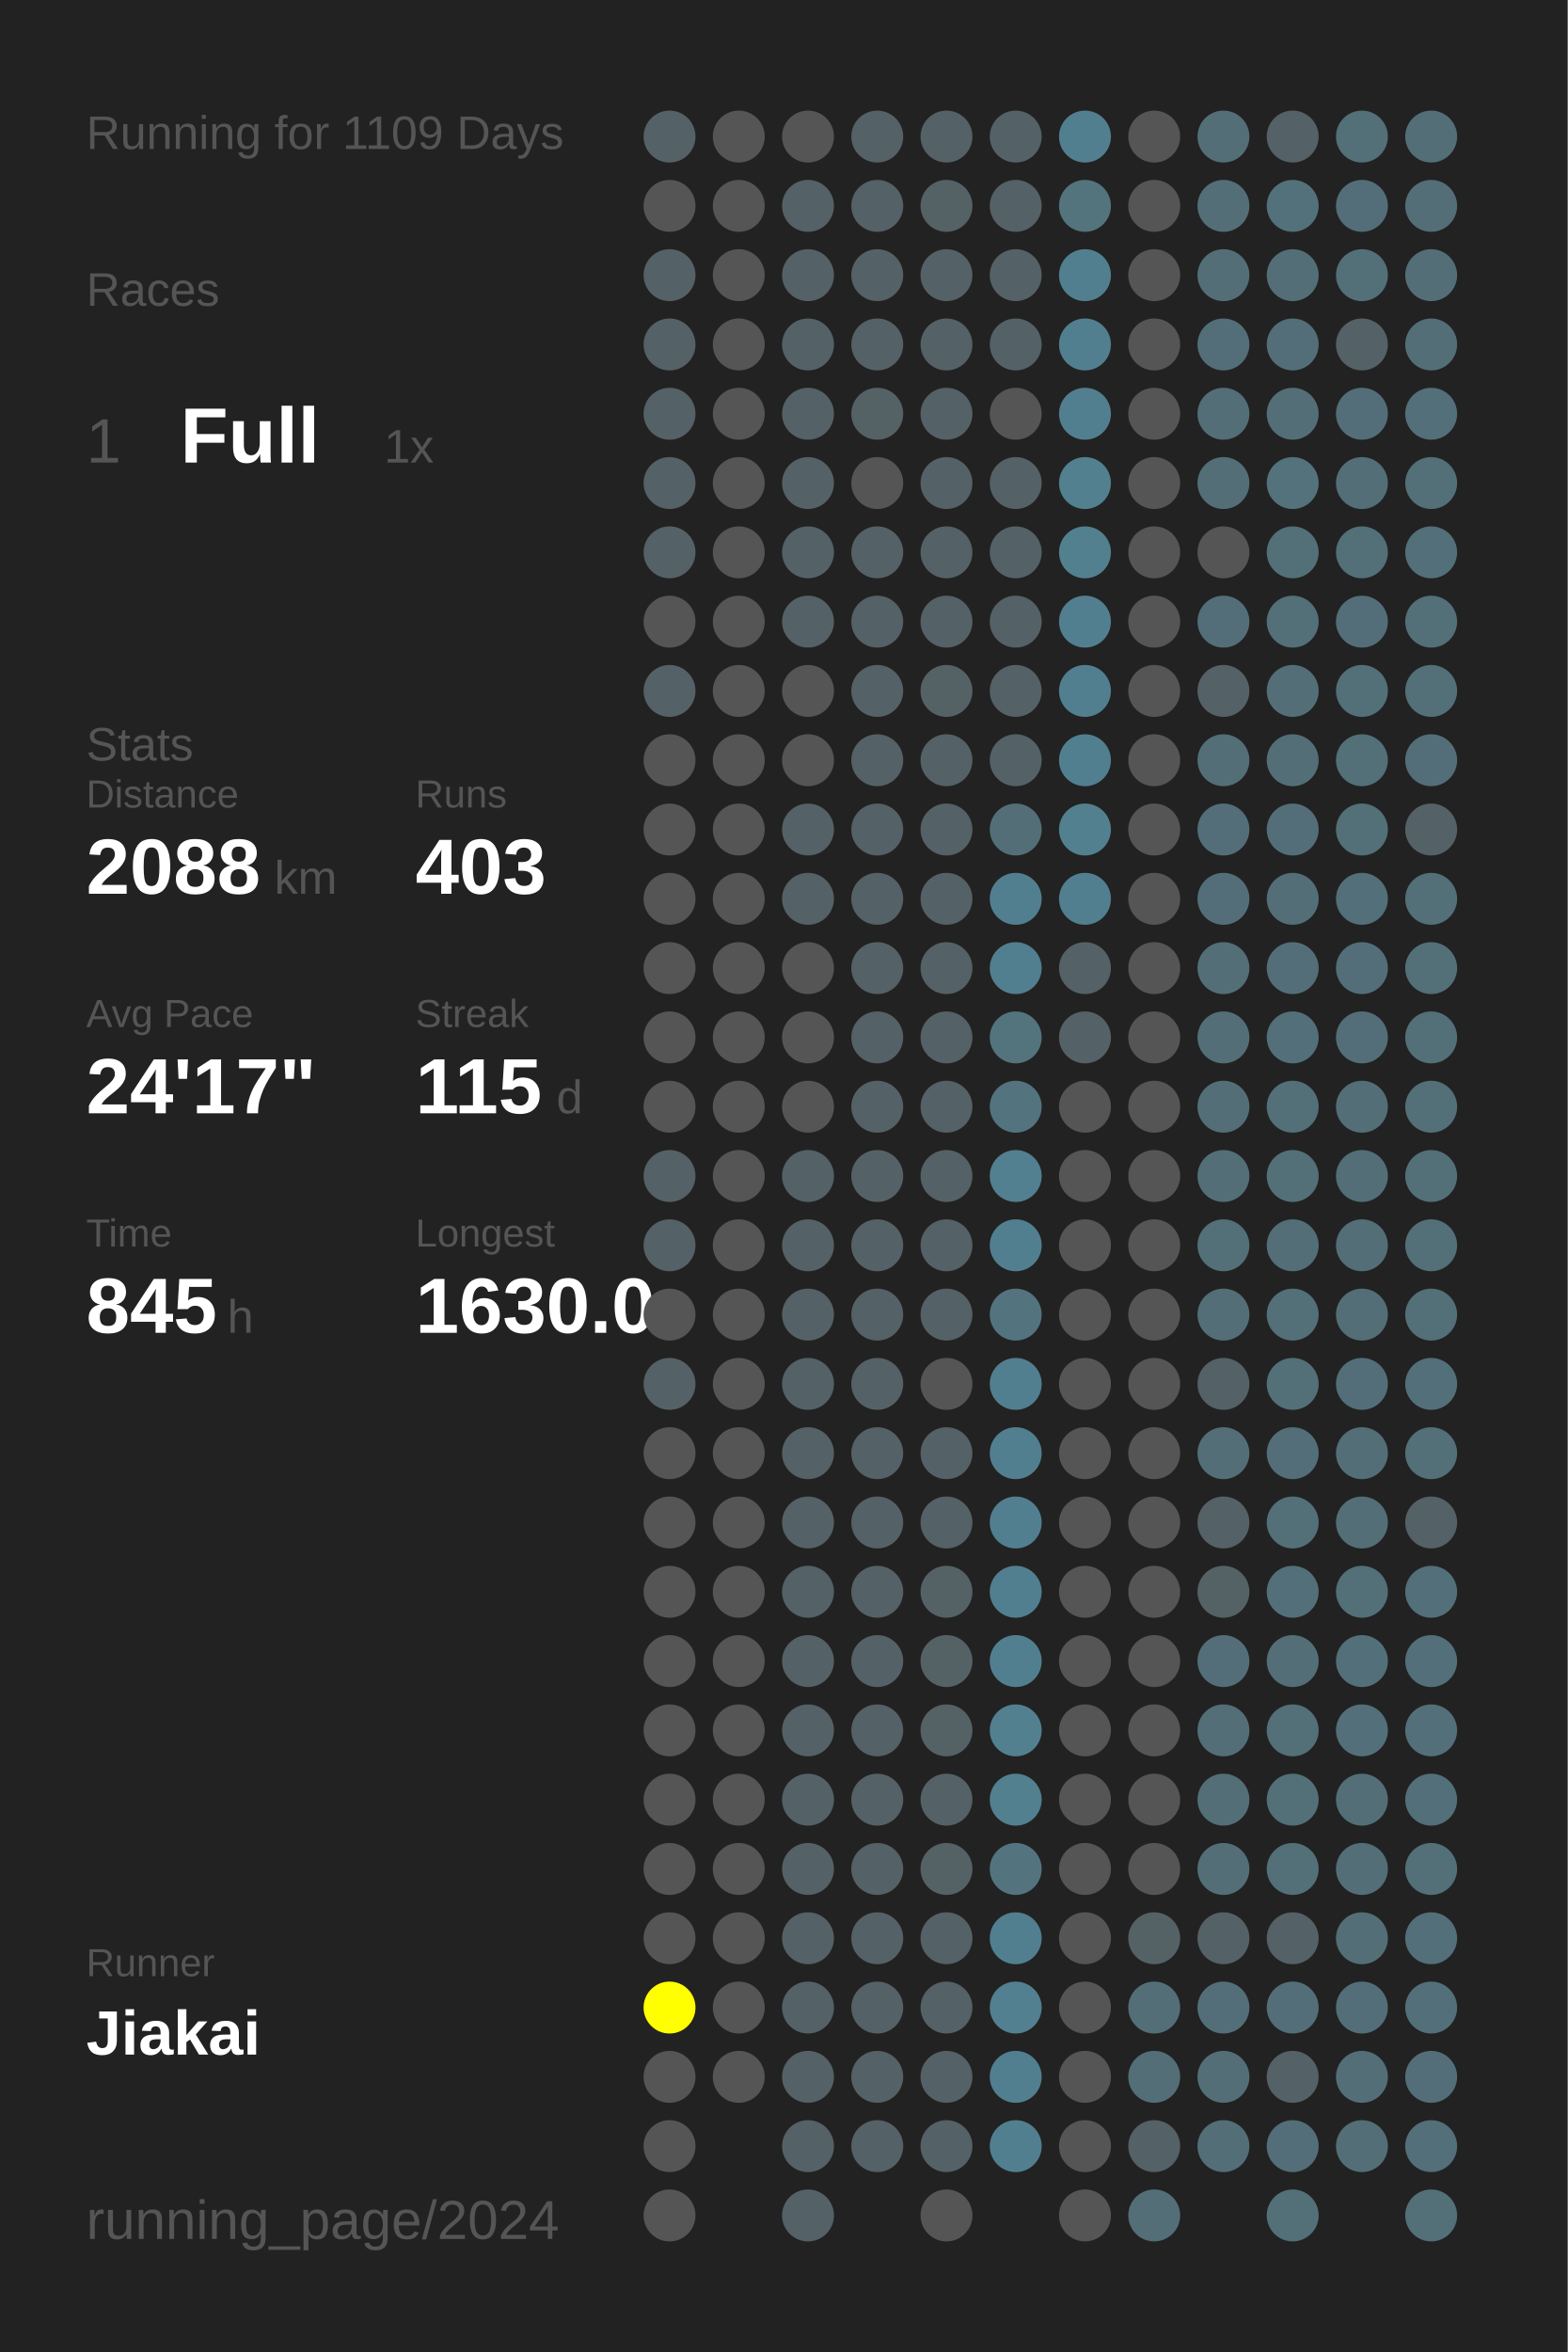
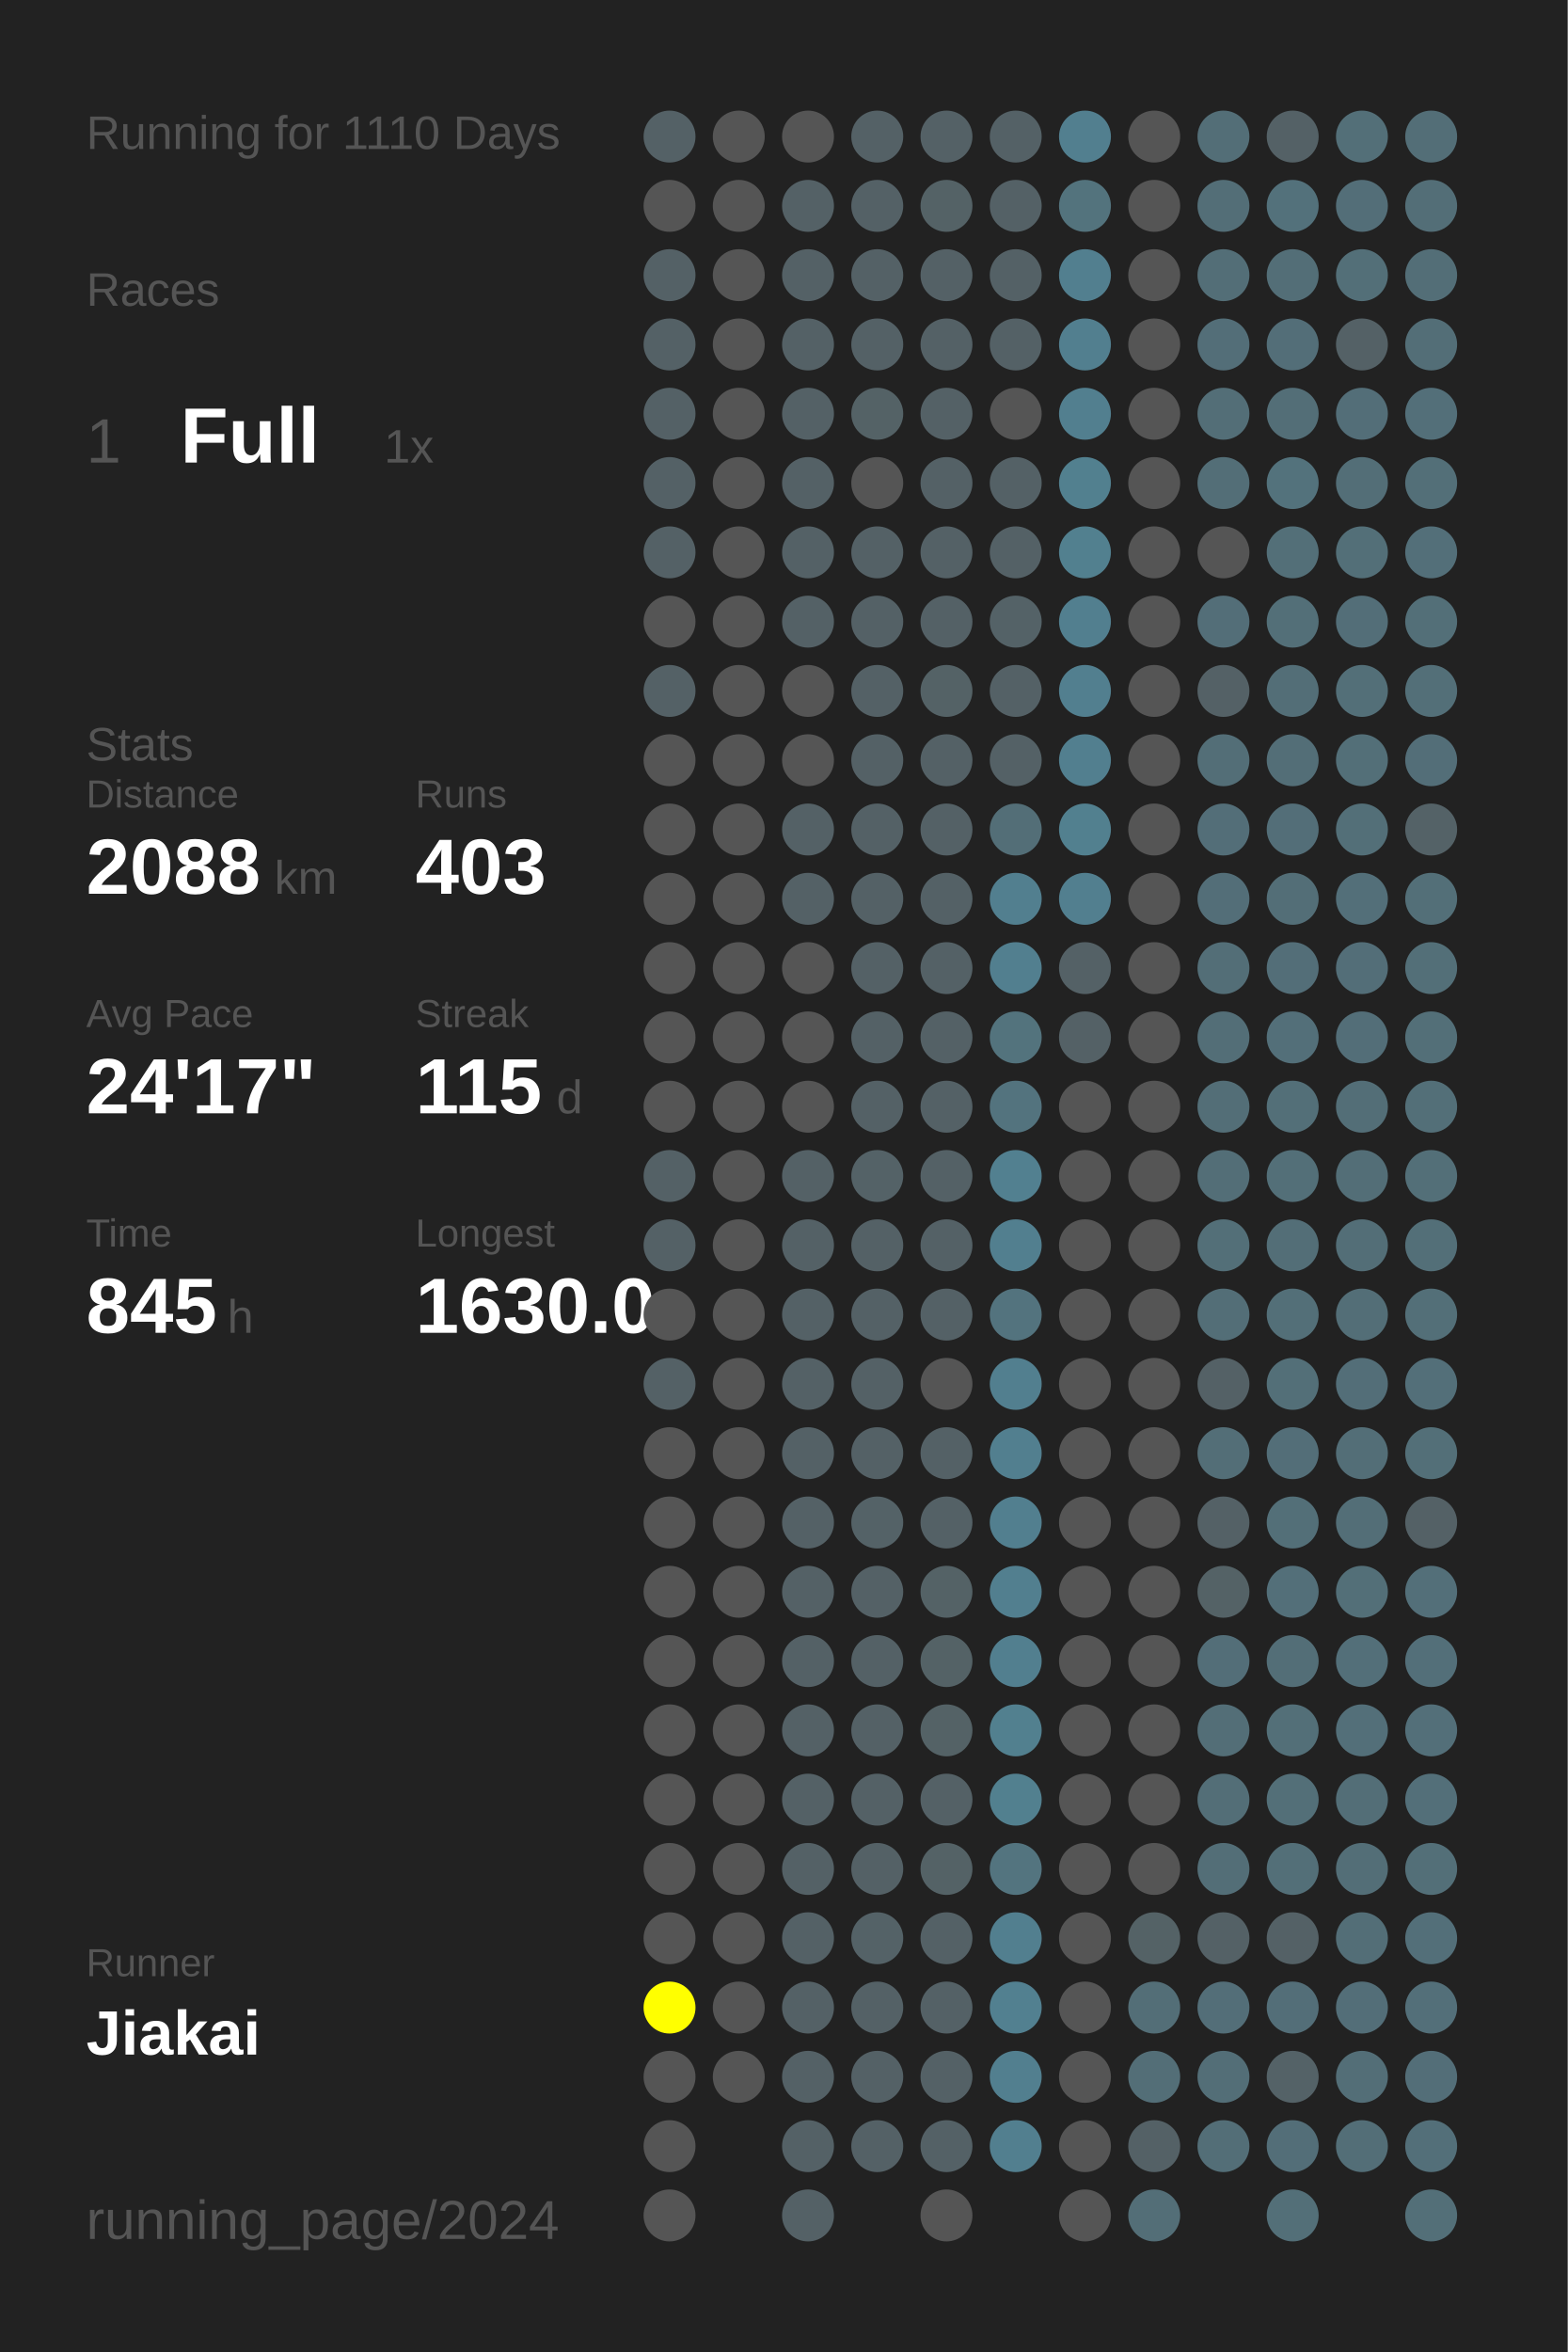
<svg xmlns="http://www.w3.org/2000/svg" baseProfile="full" height="300mm" version="1.1" viewBox="0,0,200,300" width="200mm">
  <defs />
  <rect fill="#222222" height="300" width="200" x="0" y="0" />
-   <text fill="#555555" style="font-size:6px; font-family:Arial;" x="11" y="19">Running for 1109 Days</text>
+   <text fill="#555555" style="font-size:6px; font-family:Arial;" x="11" y="19">Running for 1110 Days</text>
  <text fill="#555555" style="font-size:6px; font-family:Arial;" x="11" y="39">Races</text>
  <text fill="#555555" style="font-size:8px; font-family:Arial;" x="11" y="59">1</text>
  <text fill="#FFFFFF" style="font-size:10px; font-family:Arial; font-weight:bold;" x="23" y="59">Full</text>
  <text fill="#555555" style="font-size:6px; font-family:Arial;" x="49" y="59">1x</text>
  <text fill="#555555" style="font-size:6px; font-family:Arial;" x="11" y="97">Stats</text>
  <text fill="#555555" style="font-size:5px; font-family:Arial;" x="11" y="103">Distance</text>
  <text fill="#FFFFFF" style="font-size:10px; font-family:Arial; font-weight:bold;" x="11" y="114">2088</text>
  <text fill="#555555" style="font-size:6px; font-family:Arial;" x="35" y="114">km</text>
  <text fill="#555555" style="font-size:5px; font-family:Arial;" x="53" y="103">Runs</text>
  <text fill="#FFFFFF" style="font-size:10px; font-family:Arial; font-weight:bold;" x="53" y="114">403</text>
  <text fill="#555555" style="font-size:5px; font-family:Arial;" x="11" y="131">Avg Pace</text>
  <text fill="#FFFFFF" style="font-size:10px; font-family:Arial; font-weight:bold;" x="11" y="142">24'17"</text>
  <text fill="#555555" style="font-size:5px; font-family:Arial;" x="53" y="131">Streak</text>
  <text fill="#FFFFFF" style="font-size:10px; font-family:Arial; font-weight:bold;" x="53" y="142">115</text>
  <text fill="#555555" style="font-size:6px; font-family:Arial;" x="71" y="142">d</text>
  <text fill="#555555" style="font-size:5px; font-family:Arial;" x="11" y="159">Time</text>
  <text fill="#FFFFFF" style="font-size:10px; font-family:Arial; font-weight:bold;" x="11" y="170">845</text>
  <text fill="#555555" style="font-size:6px; font-family:Arial;" x="29" y="170">h</text>
  <text fill="#555555" style="font-size:5px; font-family:Arial;" x="53" y="159">Longest</text>
  <text fill="#FFFFFF" style="font-size:10px; font-family:Arial; font-weight:bold;" x="53" y="170">1630.0</text>
  <text fill="#555555" style="font-size:5px; font-family:Arial;" x="11" y="252.065">Runner</text>
  <text fill="#FFFFFF" style="font-size:8px; font-family:Arial; font-weight:bold;" x="11" y="262.065">Jiakai</text>
  <text fill="#555555" style="font-size:7px; font-family:Arial;" x="11" y="285.581">running_page/2024</text>
  <circle cx="85.417" cy="17.419" fill="#546166" r="3.312" />
  <circle cx="85.417" cy="26.258" fill="#555555" r="3.312" />
  <circle cx="85.417" cy="35.097" fill="#546166" r="3.312" />
  <circle cx="85.417" cy="43.935" fill="#546166" r="3.312" />
  <circle cx="85.417" cy="52.774" fill="#546166" r="3.312" />
  <circle cx="85.417" cy="61.613" fill="#546166" r="3.312" />
  <circle cx="85.417" cy="70.452" fill="#546166" r="3.312" />
  <circle cx="85.417" cy="79.29" fill="#555555" r="3.312" />
  <circle cx="85.417" cy="88.129" fill="#546166" r="3.312" />
  <circle cx="85.417" cy="96.968" fill="#555555" r="3.312" />
  <circle cx="85.417" cy="105.806" fill="#555555" r="3.312" />
  <circle cx="85.417" cy="114.645" fill="#555555" r="3.312" />
  <circle cx="85.417" cy="123.484" fill="#555555" r="3.312" />
  <circle cx="85.417" cy="132.323" fill="#555555" r="3.312" />
  <circle cx="85.417" cy="141.161" fill="#555555" r="3.312" />
  <circle cx="85.417" cy="150" fill="#546166" r="3.312" />
  <circle cx="85.417" cy="158.839" fill="#546166" r="3.312" />
  <circle cx="85.417" cy="167.677" fill="#555555" r="3.312" />
  <circle cx="85.417" cy="176.516" fill="#546166" r="3.312" />
  <circle cx="85.417" cy="185.355" fill="#555555" r="3.312" />
  <circle cx="85.417" cy="194.194" fill="#555555" r="3.312" />
  <circle cx="85.417" cy="203.032" fill="#555555" r="3.312" />
  <circle cx="85.417" cy="211.871" fill="#555555" r="3.312" />
  <circle cx="85.417" cy="220.71" fill="#555555" r="3.312" />
  <circle cx="85.417" cy="229.548" fill="#555555" r="3.312" />
  <circle cx="85.417" cy="238.387" fill="#555555" r="3.312" />
  <circle cx="85.417" cy="247.226" fill="#555555" r="3.312" />
  <circle cx="85.417" cy="256.065" fill="#FFFF00" r="3.312" />
  <circle cx="85.417" cy="264.903" fill="#555555" r="3.312" />
  <circle cx="85.417" cy="273.742" fill="#555555" r="3.312" />
  <circle cx="85.417" cy="282.581" fill="#555555" r="3.312" />
  <circle cx="94.25" cy="17.419" fill="#555555" r="3.312" />
  <circle cx="94.25" cy="26.258" fill="#555555" r="3.312" />
  <circle cx="94.25" cy="35.097" fill="#555555" r="3.312" />
  <circle cx="94.25" cy="43.935" fill="#555555" r="3.312" />
  <circle cx="94.25" cy="52.774" fill="#555555" r="3.312" />
  <circle cx="94.25" cy="61.613" fill="#555555" r="3.312" />
  <circle cx="94.25" cy="70.452" fill="#555555" r="3.312" />
  <circle cx="94.25" cy="79.29" fill="#555555" r="3.312" />
  <circle cx="94.25" cy="88.129" fill="#555555" r="3.312" />
  <circle cx="94.25" cy="96.968" fill="#555555" r="3.312" />
  <circle cx="94.25" cy="105.806" fill="#555555" r="3.312" />
  <circle cx="94.25" cy="114.645" fill="#555555" r="3.312" />
  <circle cx="94.25" cy="123.484" fill="#555555" r="3.312" />
  <circle cx="94.25" cy="132.323" fill="#555555" r="3.312" />
  <circle cx="94.25" cy="141.161" fill="#555555" r="3.312" />
  <circle cx="94.25" cy="150" fill="#555555" r="3.312" />
  <circle cx="94.25" cy="158.839" fill="#555555" r="3.312" />
  <circle cx="94.25" cy="167.677" fill="#555555" r="3.312" />
  <circle cx="94.25" cy="176.516" fill="#555555" r="3.312" />
  <circle cx="94.25" cy="185.355" fill="#555555" r="3.312" />
  <circle cx="94.25" cy="194.194" fill="#555555" r="3.312" />
  <circle cx="94.25" cy="203.032" fill="#555555" r="3.312" />
  <circle cx="94.25" cy="211.871" fill="#555555" r="3.312" />
  <circle cx="94.25" cy="220.71" fill="#555555" r="3.312" />
  <circle cx="94.25" cy="229.548" fill="#555555" r="3.312" />
  <circle cx="94.25" cy="238.387" fill="#555555" r="3.312" />
  <circle cx="94.25" cy="247.226" fill="#555555" r="3.312" />
  <circle cx="94.25" cy="256.065" fill="#555555" r="3.312" />
  <circle cx="94.25" cy="264.903" fill="#555555" r="3.312" />
  <circle cx="103.083" cy="17.419" fill="#555555" r="3.312" />
  <circle cx="103.083" cy="26.258" fill="#546166" r="3.312" />
  <circle cx="103.083" cy="35.097" fill="#546166" r="3.312" />
  <circle cx="103.083" cy="43.935" fill="#546166" r="3.312" />
  <circle cx="103.083" cy="52.774" fill="#546166" r="3.312" />
  <circle cx="103.083" cy="61.613" fill="#546166" r="3.312" />
  <circle cx="103.083" cy="70.452" fill="#546166" r="3.312" />
  <circle cx="103.083" cy="79.29" fill="#546166" r="3.312" />
  <circle cx="103.083" cy="88.129" fill="#555555" r="3.312" />
  <circle cx="103.083" cy="96.968" fill="#555555" r="3.312" />
  <circle cx="103.083" cy="105.806" fill="#546166" r="3.312" />
  <circle cx="103.083" cy="114.645" fill="#546166" r="3.312" />
  <circle cx="103.083" cy="123.484" fill="#555555" r="3.312" />
  <circle cx="103.083" cy="132.323" fill="#555555" r="3.312" />
  <circle cx="103.083" cy="141.161" fill="#555555" r="3.312" />
  <circle cx="103.083" cy="150" fill="#546166" r="3.312" />
  <circle cx="103.083" cy="158.839" fill="#546166" r="3.312" />
  <circle cx="103.083" cy="167.677" fill="#546166" r="3.312" />
  <circle cx="103.083" cy="176.516" fill="#546166" r="3.312" />
  <circle cx="103.083" cy="185.355" fill="#546166" r="3.312" />
  <circle cx="103.083" cy="194.194" fill="#546166" r="3.312" />
  <circle cx="103.083" cy="203.032" fill="#546166" r="3.312" />
  <circle cx="103.083" cy="211.871" fill="#546166" r="3.312" />
  <circle cx="103.083" cy="220.71" fill="#546166" r="3.312" />
  <circle cx="103.083" cy="229.548" fill="#546166" r="3.312" />
  <circle cx="103.083" cy="238.387" fill="#546166" r="3.312" />
  <circle cx="103.083" cy="247.226" fill="#546166" r="3.312" />
  <circle cx="103.083" cy="256.065" fill="#546166" r="3.312" />
  <circle cx="103.083" cy="264.903" fill="#546166" r="3.312" />
  <circle cx="103.083" cy="273.742" fill="#546166" r="3.312" />
  <circle cx="103.083" cy="282.581" fill="#546166" r="3.312" />
  <circle cx="111.917" cy="17.419" fill="#546166" r="3.312" />
  <circle cx="111.917" cy="26.258" fill="#546166" r="3.312" />
  <circle cx="111.917" cy="35.097" fill="#546166" r="3.312" />
  <circle cx="111.917" cy="43.935" fill="#546166" r="3.312" />
  <circle cx="111.917" cy="52.774" fill="#546266" r="3.312" />
  <circle cx="111.917" cy="61.613" fill="#555555" r="3.312" />
  <circle cx="111.917" cy="70.452" fill="#546166" r="3.312" />
  <circle cx="111.917" cy="79.29" fill="#546166" r="3.312" />
  <circle cx="111.917" cy="88.129" fill="#546166" r="3.312" />
  <circle cx="111.917" cy="96.968" fill="#546166" r="3.312" />
  <circle cx="111.917" cy="105.806" fill="#546166" r="3.312" />
  <circle cx="111.917" cy="114.645" fill="#546166" r="3.312" />
  <circle cx="111.917" cy="123.484" fill="#546166" r="3.312" />
  <circle cx="111.917" cy="132.323" fill="#546166" r="3.312" />
  <circle cx="111.917" cy="141.161" fill="#546166" r="3.312" />
  <circle cx="111.917" cy="150" fill="#546267" r="3.312" />
  <circle cx="111.917" cy="158.839" fill="#546166" r="3.312" />
  <circle cx="111.917" cy="167.677" fill="#546166" r="3.312" />
  <circle cx="111.917" cy="176.516" fill="#546166" r="3.312" />
  <circle cx="111.917" cy="185.355" fill="#546166" r="3.312" />
  <circle cx="111.917" cy="194.194" fill="#546267" r="3.312" />
  <circle cx="111.917" cy="203.032" fill="#546166" r="3.312" />
  <circle cx="111.917" cy="211.871" fill="#546166" r="3.312" />
  <circle cx="111.917" cy="220.71" fill="#546166" r="3.312" />
  <circle cx="111.917" cy="229.548" fill="#546166" r="3.312" />
  <circle cx="111.917" cy="238.387" fill="#546166" r="3.312" />
  <circle cx="111.917" cy="247.226" fill="#546267" r="3.312" />
  <circle cx="111.917" cy="256.065" fill="#546166" r="3.312" />
  <circle cx="111.917" cy="264.903" fill="#546166" r="3.312" />
  <circle cx="111.917" cy="273.742" fill="#546166" r="3.312" />
  <circle cx="120.75" cy="17.419" fill="#546166" r="3.312" />
  <circle cx="120.75" cy="26.258" fill="#546266" r="3.312" />
  <circle cx="120.75" cy="35.097" fill="#546166" r="3.312" />
  <circle cx="120.75" cy="43.935" fill="#546166" r="3.312" />
  <circle cx="120.75" cy="52.774" fill="#546166" r="3.312" />
  <circle cx="120.75" cy="61.613" fill="#546166" r="3.312" />
  <circle cx="120.75" cy="70.452" fill="#546166" r="3.312" />
  <circle cx="120.75" cy="79.29" fill="#546166" r="3.312" />
  <circle cx="120.75" cy="88.129" fill="#546266" r="3.312" />
  <circle cx="120.75" cy="96.968" fill="#546166" r="3.312" />
  <circle cx="120.75" cy="105.806" fill="#546166" r="3.312" />
  <circle cx="120.75" cy="114.645" fill="#546166" r="3.312" />
  <circle cx="120.75" cy="123.484" fill="#546166" r="3.312" />
  <circle cx="120.75" cy="132.323" fill="#546166" r="3.312" />
  <circle cx="120.75" cy="141.161" fill="#546166" r="3.312" />
  <circle cx="120.75" cy="150" fill="#546166" r="3.312" />
  <circle cx="120.75" cy="158.839" fill="#546166" r="3.312" />
  <circle cx="120.75" cy="167.677" fill="#546166" r="3.312" />
  <circle cx="120.75" cy="176.516" fill="#555555" r="3.312" />
  <circle cx="120.75" cy="185.355" fill="#546166" r="3.312" />
  <circle cx="120.75" cy="194.194" fill="#546166" r="3.312" />
  <circle cx="120.75" cy="203.032" fill="#546266" r="3.312" />
  <circle cx="120.75" cy="211.871" fill="#546266" r="3.312" />
  <circle cx="120.75" cy="220.71" fill="#546266" r="3.312" />
  <circle cx="120.75" cy="229.548" fill="#546166" r="3.312" />
  <circle cx="120.75" cy="238.387" fill="#546266" r="3.312" />
  <circle cx="120.75" cy="247.226" fill="#546166" r="3.312" />
  <circle cx="120.75" cy="256.065" fill="#546166" r="3.312" />
  <circle cx="120.75" cy="264.903" fill="#546166" r="3.312" />
  <circle cx="120.75" cy="273.742" fill="#546166" r="3.312" />
  <circle cx="120.75" cy="282.581" fill="#555555" r="3.312" />
  <circle cx="129.583" cy="17.419" fill="#546166" r="3.312" />
  <circle cx="129.583" cy="26.258" fill="#546166" r="3.312" />
  <circle cx="129.583" cy="35.097" fill="#546166" r="3.312" />
  <circle cx="129.583" cy="43.935" fill="#546166" r="3.312" />
  <circle cx="129.583" cy="52.774" fill="#555555" r="3.312" />
  <circle cx="129.583" cy="61.613" fill="#546166" r="3.312" />
  <circle cx="129.583" cy="70.452" fill="#546166" r="3.312" />
  <circle cx="129.583" cy="79.29" fill="#546267" r="3.312" />
  <circle cx="129.583" cy="88.129" fill="#546166" r="3.312" />
  <circle cx="129.583" cy="96.968" fill="#546166" r="3.312" />
  <circle cx="129.583" cy="105.806" fill="#536e77" r="3.312" />
  <circle cx="129.583" cy="114.645" fill="#527f8f" r="3.312" />
  <circle cx="129.583" cy="123.484" fill="#527f8f" r="3.312" />
  <circle cx="129.583" cy="132.323" fill="#53737d" r="3.312" />
  <circle cx="129.583" cy="141.161" fill="#53737e" r="3.312" />
  <circle cx="129.583" cy="150" fill="#528090" r="3.312" />
  <circle cx="129.583" cy="158.839" fill="#527f8f" r="3.312" />
  <circle cx="129.583" cy="167.677" fill="#53737e" r="3.312" />
  <circle cx="129.583" cy="176.516" fill="#527f8f" r="3.312" />
  <circle cx="129.583" cy="185.355" fill="#527f8f" r="3.312" />
  <circle cx="129.583" cy="194.194" fill="#527f8f" r="3.312" />
  <circle cx="129.583" cy="203.032" fill="#527f8f" r="3.312" />
  <circle cx="129.583" cy="211.871" fill="#527f8f" r="3.312" />
  <circle cx="129.583" cy="220.71" fill="#52808f" r="3.312" />
  <circle cx="129.583" cy="229.548" fill="#52808f" r="3.312" />
  <circle cx="129.583" cy="238.387" fill="#53747f" r="3.312" />
  <circle cx="129.583" cy="247.226" fill="#527f8f" r="3.312" />
  <circle cx="129.583" cy="256.065" fill="#528090" r="3.312" />
  <circle cx="129.583" cy="264.903" fill="#527f8f" r="3.312" />
  <circle cx="129.583" cy="273.742" fill="#527f8f" r="3.312" />
  <circle cx="138.417" cy="17.419" fill="#527f8f" r="3.312" />
  <circle cx="138.417" cy="26.258" fill="#53737d" r="3.312" />
  <circle cx="138.417" cy="35.097" fill="#527f8f" r="3.312" />
  <circle cx="138.417" cy="43.935" fill="#527f8f" r="3.312" />
  <circle cx="138.417" cy="52.774" fill="#527f8f" r="3.312" />
  <circle cx="138.417" cy="61.613" fill="#52808f" r="3.312" />
  <circle cx="138.417" cy="70.452" fill="#52808f" r="3.312" />
  <circle cx="138.417" cy="79.29" fill="#527f8f" r="3.312" />
  <circle cx="138.417" cy="88.129" fill="#527f8f" r="3.312" />
  <circle cx="138.417" cy="96.968" fill="#527f8f" r="3.312" />
  <circle cx="138.417" cy="105.806" fill="#52808f" r="3.312" />
  <circle cx="138.417" cy="114.645" fill="#527f8f" r="3.312" />
  <circle cx="138.417" cy="123.484" fill="#546166" r="3.312" />
  <circle cx="138.417" cy="132.323" fill="#546166" r="3.312" />
  <circle cx="138.417" cy="141.161" fill="#555555" r="3.312" />
  <circle cx="138.417" cy="150" fill="#555555" r="3.312" />
  <circle cx="138.417" cy="158.839" fill="#555555" r="3.312" />
  <circle cx="138.417" cy="167.677" fill="#555555" r="3.312" />
  <circle cx="138.417" cy="176.516" fill="#555555" r="3.312" />
  <circle cx="138.417" cy="185.355" fill="#555555" r="3.312" />
  <circle cx="138.417" cy="194.194" fill="#555555" r="3.312" />
  <circle cx="138.417" cy="203.032" fill="#555555" r="3.312" />
  <circle cx="138.417" cy="211.871" fill="#555555" r="3.312" />
  <circle cx="138.417" cy="220.71" fill="#555555" r="3.312" />
  <circle cx="138.417" cy="229.548" fill="#555555" r="3.312" />
  <circle cx="138.417" cy="238.387" fill="#555555" r="3.312" />
  <circle cx="138.417" cy="247.226" fill="#555555" r="3.312" />
  <circle cx="138.417" cy="256.065" fill="#555555" r="3.312" />
  <circle cx="138.417" cy="264.903" fill="#555555" r="3.312" />
  <circle cx="138.417" cy="273.742" fill="#555555" r="3.312" />
  <circle cx="138.417" cy="282.581" fill="#555555" r="3.312" />
  <circle cx="147.25" cy="17.419" fill="#555555" r="3.312" />
  <circle cx="147.25" cy="26.258" fill="#555555" r="3.312" />
  <circle cx="147.25" cy="35.097" fill="#555555" r="3.312" />
  <circle cx="147.25" cy="43.935" fill="#555555" r="3.312" />
  <circle cx="147.25" cy="52.774" fill="#555555" r="3.312" />
  <circle cx="147.25" cy="61.613" fill="#555555" r="3.312" />
  <circle cx="147.25" cy="70.452" fill="#555555" r="3.312" />
  <circle cx="147.25" cy="79.29" fill="#555555" r="3.312" />
  <circle cx="147.25" cy="88.129" fill="#555555" r="3.312" />
  <circle cx="147.25" cy="96.968" fill="#555555" r="3.312" />
  <circle cx="147.25" cy="105.806" fill="#555555" r="3.312" />
  <circle cx="147.25" cy="114.645" fill="#555555" r="3.312" />
  <circle cx="147.25" cy="123.484" fill="#555555" r="3.312" />
  <circle cx="147.25" cy="132.323" fill="#555555" r="3.312" />
  <circle cx="147.25" cy="141.161" fill="#555555" r="3.312" />
  <circle cx="147.25" cy="150" fill="#555555" r="3.312" />
  <circle cx="147.25" cy="158.839" fill="#555555" r="3.312" />
  <circle cx="147.25" cy="167.677" fill="#555555" r="3.312" />
  <circle cx="147.25" cy="176.516" fill="#555555" r="3.312" />
  <circle cx="147.25" cy="185.355" fill="#555555" r="3.312" />
  <circle cx="147.25" cy="194.194" fill="#555555" r="3.312" />
  <circle cx="147.25" cy="203.032" fill="#555555" r="3.312" />
  <circle cx="147.25" cy="211.871" fill="#555555" r="3.312" />
  <circle cx="147.25" cy="220.71" fill="#555555" r="3.312" />
  <circle cx="147.25" cy="229.548" fill="#555555" r="3.312" />
  <circle cx="147.25" cy="238.387" fill="#555555" r="3.312" />
  <circle cx="147.25" cy="247.226" fill="#546266" r="3.312" />
  <circle cx="147.25" cy="256.065" fill="#536e77" r="3.312" />
  <circle cx="147.25" cy="264.903" fill="#536e77" r="3.312" />
  <circle cx="147.25" cy="273.742" fill="#546166" r="3.312" />
  <circle cx="147.25" cy="282.581" fill="#536e77" r="3.312" />
  <circle cx="156.083" cy="17.419" fill="#536e77" r="3.312" />
  <circle cx="156.083" cy="26.258" fill="#536e77" r="3.312" />
  <circle cx="156.083" cy="35.097" fill="#536e77" r="3.312" />
  <circle cx="156.083" cy="43.935" fill="#536e78" r="3.312" />
  <circle cx="156.083" cy="52.774" fill="#536e77" r="3.312" />
  <circle cx="156.083" cy="61.613" fill="#536e77" r="3.312" />
  <circle cx="156.083" cy="70.452" fill="#555555" r="3.312" />
  <circle cx="156.083" cy="79.29" fill="#536e78" r="3.312" />
  <circle cx="156.083" cy="88.129" fill="#546166" r="3.312" />
  <circle cx="156.083" cy="96.968" fill="#536e77" r="3.312" />
  <circle cx="156.083" cy="105.806" fill="#536e78" r="3.312" />
  <circle cx="156.083" cy="114.645" fill="#536e78" r="3.312" />
  <circle cx="156.083" cy="123.484" fill="#536e77" r="3.312" />
  <circle cx="156.083" cy="132.323" fill="#536e77" r="3.312" />
  <circle cx="156.083" cy="141.161" fill="#536e77" r="3.312" />
  <circle cx="156.083" cy="150" fill="#536e77" r="3.312" />
  <circle cx="156.083" cy="158.839" fill="#536f78" r="3.312" />
  <circle cx="156.083" cy="167.677" fill="#536e77" r="3.312" />
  <circle cx="156.083" cy="176.516" fill="#546166" r="3.312" />
  <circle cx="156.083" cy="185.355" fill="#536e77" r="3.312" />
  <circle cx="156.083" cy="194.194" fill="#546166" r="3.312" />
  <circle cx="156.083" cy="203.032" fill="#546266" r="3.312" />
  <circle cx="156.083" cy="211.871" fill="#536e78" r="3.312" />
  <circle cx="156.083" cy="220.71" fill="#536e77" r="3.312" />
  <circle cx="156.083" cy="229.548" fill="#536e77" r="3.312" />
  <circle cx="156.083" cy="238.387" fill="#536e77" r="3.312" />
  <circle cx="156.083" cy="247.226" fill="#546166" r="3.312" />
  <circle cx="156.083" cy="256.065" fill="#536e78" r="3.312" />
  <circle cx="156.083" cy="264.903" fill="#536e77" r="3.312" />
  <circle cx="156.083" cy="273.742" fill="#536e77" r="3.312" />
  <circle cx="164.917" cy="17.419" fill="#546166" r="3.312" />
  <circle cx="164.917" cy="26.258" fill="#53717b" r="3.312" />
  <circle cx="164.917" cy="35.097" fill="#536e77" r="3.312" />
  <circle cx="164.917" cy="43.935" fill="#536e78" r="3.312" />
  <circle cx="164.917" cy="52.774" fill="#536e77" r="3.312" />
  <circle cx="164.917" cy="61.613" fill="#53727c" r="3.312" />
  <circle cx="164.917" cy="70.452" fill="#536f78" r="3.312" />
  <circle cx="164.917" cy="79.29" fill="#536f78" r="3.312" />
  <circle cx="164.917" cy="88.129" fill="#536e77" r="3.312" />
  <circle cx="164.917" cy="96.968" fill="#536e77" r="3.312" />
  <circle cx="164.917" cy="105.806" fill="#536e78" r="3.312" />
  <circle cx="164.917" cy="114.645" fill="#536e77" r="3.312" />
  <circle cx="164.917" cy="123.484" fill="#536e78" r="3.312" />
  <circle cx="164.917" cy="132.323" fill="#536f79" r="3.312" />
  <circle cx="164.917" cy="141.161" fill="#536f78" r="3.312" />
  <circle cx="164.917" cy="150" fill="#536f78" r="3.312" />
  <circle cx="164.917" cy="158.839" fill="#536e77" r="3.312" />
  <circle cx="164.917" cy="167.677" fill="#536f78" r="3.312" />
  <circle cx="164.917" cy="176.516" fill="#536f78" r="3.312" />
  <circle cx="164.917" cy="185.355" fill="#536e78" r="3.312" />
  <circle cx="164.917" cy="194.194" fill="#536f78" r="3.312" />
  <circle cx="164.917" cy="203.032" fill="#536f79" r="3.312" />
  <circle cx="164.917" cy="211.871" fill="#536e77" r="3.312" />
  <circle cx="164.917" cy="220.71" fill="#536f78" r="3.312" />
  <circle cx="164.917" cy="229.548" fill="#536f78" r="3.312" />
  <circle cx="164.917" cy="238.387" fill="#536f78" r="3.312" />
  <circle cx="164.917" cy="247.226" fill="#546166" r="3.312" />
  <circle cx="164.917" cy="256.065" fill="#536e78" r="3.312" />
  <circle cx="164.917" cy="264.903" fill="#546267" r="3.312" />
  <circle cx="164.917" cy="273.742" fill="#536e78" r="3.312" />
  <circle cx="164.917" cy="282.581" fill="#536f78" r="3.312" />
  <circle cx="173.75" cy="17.419" fill="#536f78" r="3.312" />
  <circle cx="173.75" cy="26.258" fill="#536e78" r="3.312" />
  <circle cx="173.75" cy="35.097" fill="#536f78" r="3.312" />
  <circle cx="173.75" cy="43.935" fill="#546166" r="3.312" />
  <circle cx="173.75" cy="52.774" fill="#536e78" r="3.312" />
  <circle cx="173.75" cy="61.613" fill="#536e77" r="3.312" />
  <circle cx="173.75" cy="70.452" fill="#536f78" r="3.312" />
  <circle cx="173.75" cy="79.29" fill="#536e78" r="3.312" />
  <circle cx="173.75" cy="88.129" fill="#536f78" r="3.312" />
  <circle cx="173.75" cy="96.968" fill="#536f78" r="3.312" />
  <circle cx="173.75" cy="105.806" fill="#536f78" r="3.312" />
  <circle cx="173.75" cy="114.645" fill="#536f79" r="3.312" />
  <circle cx="173.75" cy="123.484" fill="#536e78" r="3.312" />
  <circle cx="173.75" cy="132.323" fill="#536e78" r="3.312" />
  <circle cx="173.75" cy="141.161" fill="#536e77" r="3.312" />
  <circle cx="173.75" cy="150" fill="#536e77" r="3.312" />
  <circle cx="173.75" cy="158.839" fill="#536e77" r="3.312" />
  <circle cx="173.75" cy="167.677" fill="#536e77" r="3.312" />
  <circle cx="173.75" cy="176.516" fill="#536e78" r="3.312" />
  <circle cx="173.75" cy="185.355" fill="#536e77" r="3.312" />
  <circle cx="173.75" cy="194.194" fill="#536e77" r="3.312" />
  <circle cx="173.75" cy="203.032" fill="#536f78" r="3.312" />
  <circle cx="173.75" cy="211.871" fill="#536f79" r="3.312" />
  <circle cx="173.75" cy="220.71" fill="#536f79" r="3.312" />
  <circle cx="173.75" cy="229.548" fill="#536e77" r="3.312" />
  <circle cx="173.75" cy="238.387" fill="#536e77" r="3.312" />
  <circle cx="173.75" cy="247.226" fill="#536e77" r="3.312" />
  <circle cx="173.75" cy="256.065" fill="#536e78" r="3.312" />
  <circle cx="173.75" cy="264.903" fill="#536e77" r="3.312" />
  <circle cx="173.75" cy="273.742" fill="#536e77" r="3.312" />
  <circle cx="182.583" cy="17.419" fill="#536e77" r="3.312" />
  <circle cx="182.583" cy="26.258" fill="#536e77" r="3.312" />
  <circle cx="182.583" cy="35.097" fill="#536e77" r="3.312" />
  <circle cx="182.583" cy="43.935" fill="#536e77" r="3.312" />
  <circle cx="182.583" cy="52.774" fill="#536f79" r="3.312" />
  <circle cx="182.583" cy="61.613" fill="#536f78" r="3.312" />
  <circle cx="182.583" cy="70.452" fill="#536f79" r="3.312" />
  <circle cx="182.583" cy="79.29" fill="#536f78" r="3.312" />
  <circle cx="182.583" cy="88.129" fill="#536f78" r="3.312" />
  <circle cx="182.583" cy="96.968" fill="#536e78" r="3.312" />
  <circle cx="182.583" cy="105.806" fill="#546267" r="3.312" />
  <circle cx="182.583" cy="114.645" fill="#536f78" r="3.312" />
  <circle cx="182.583" cy="123.484" fill="#536f78" r="3.312" />
  <circle cx="182.583" cy="132.323" fill="#536f78" r="3.312" />
  <circle cx="182.583" cy="141.161" fill="#536f78" r="3.312" />
  <circle cx="182.583" cy="150" fill="#536f78" r="3.312" />
  <circle cx="182.583" cy="158.839" fill="#536f78" r="3.312" />
  <circle cx="182.583" cy="167.677" fill="#536f78" r="3.312" />
  <circle cx="182.583" cy="176.516" fill="#536f79" r="3.312" />
  <circle cx="182.583" cy="185.355" fill="#536f78" r="3.312" />
  <circle cx="182.583" cy="194.194" fill="#546166" r="3.312" />
  <circle cx="182.583" cy="203.032" fill="#536f79" r="3.312" />
  <circle cx="182.583" cy="211.871" fill="#536f79" r="3.312" />
  <circle cx="182.583" cy="220.71" fill="#536f79" r="3.312" />
  <circle cx="182.583" cy="229.548" fill="#536f79" r="3.312" />
  <circle cx="182.583" cy="238.387" fill="#536f78" r="3.312" />
  <circle cx="182.583" cy="247.226" fill="#536f79" r="3.312" />
  <circle cx="182.583" cy="256.065" fill="#536f79" r="3.312" />
  <circle cx="182.583" cy="264.903" fill="#536e78" r="3.312" />
  <circle cx="182.583" cy="273.742" fill="#536f79" r="3.312" />
  <circle cx="182.583" cy="282.581" fill="#536f78" r="3.312" />
</svg>
